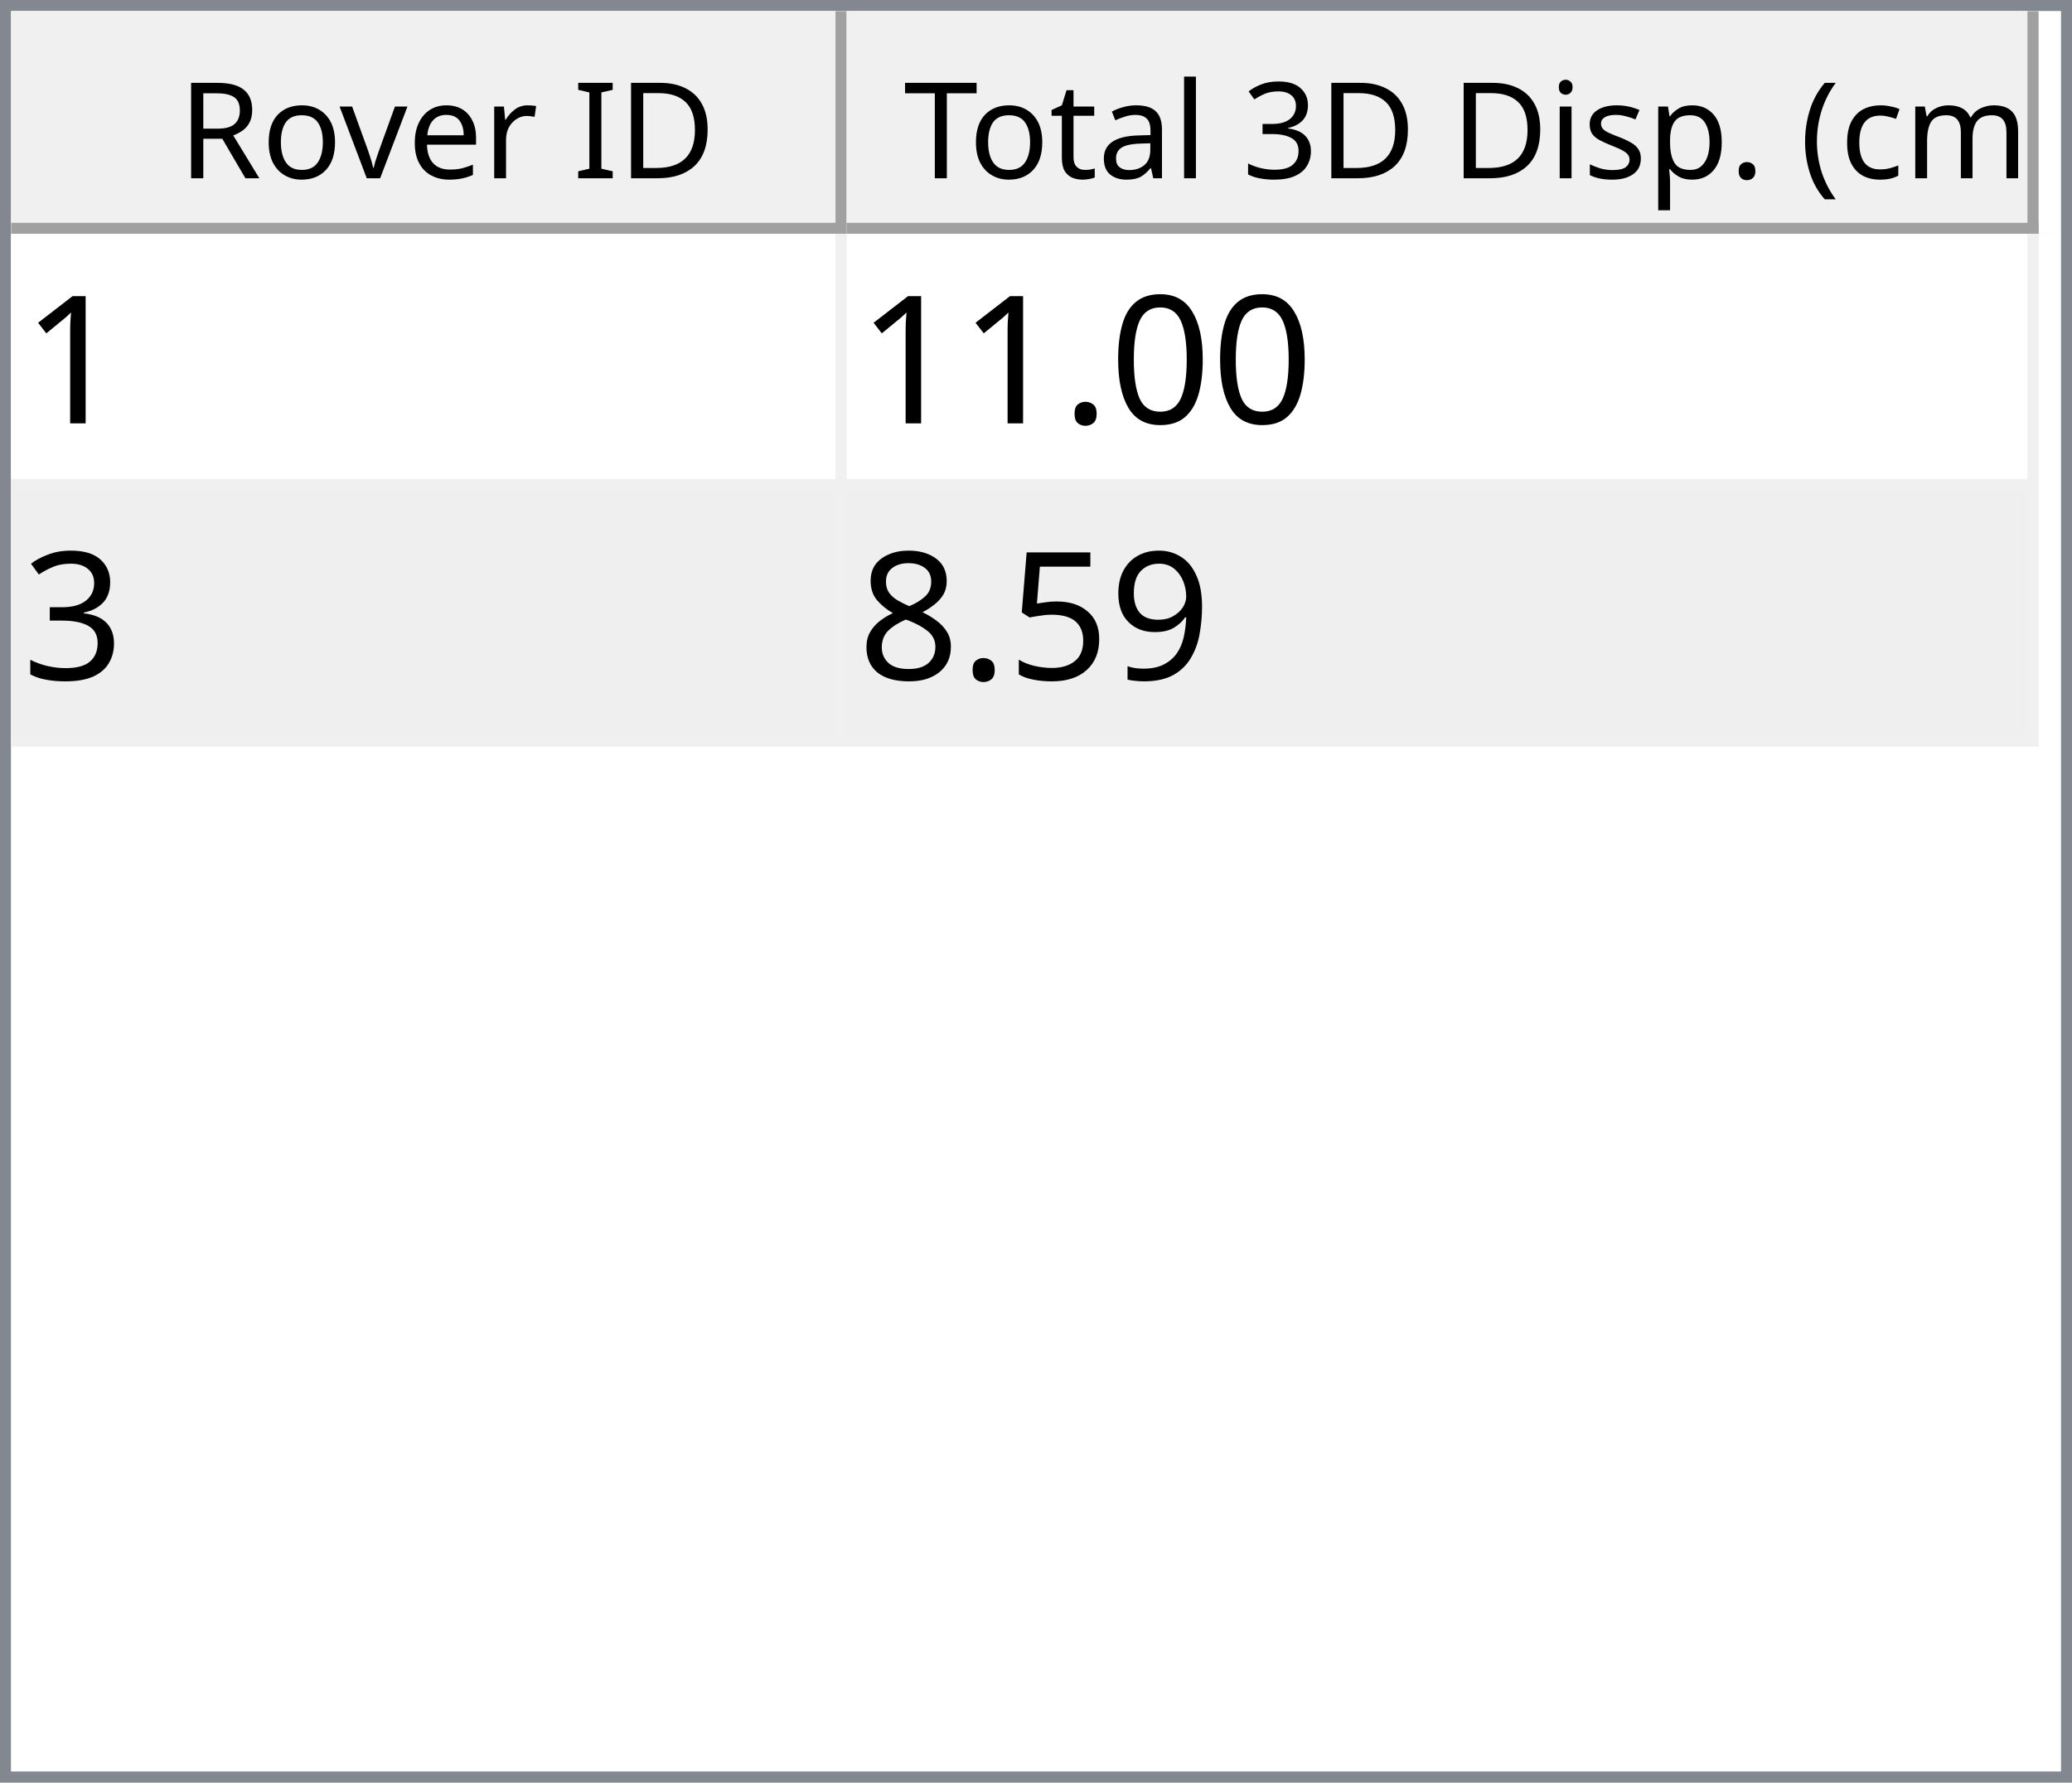
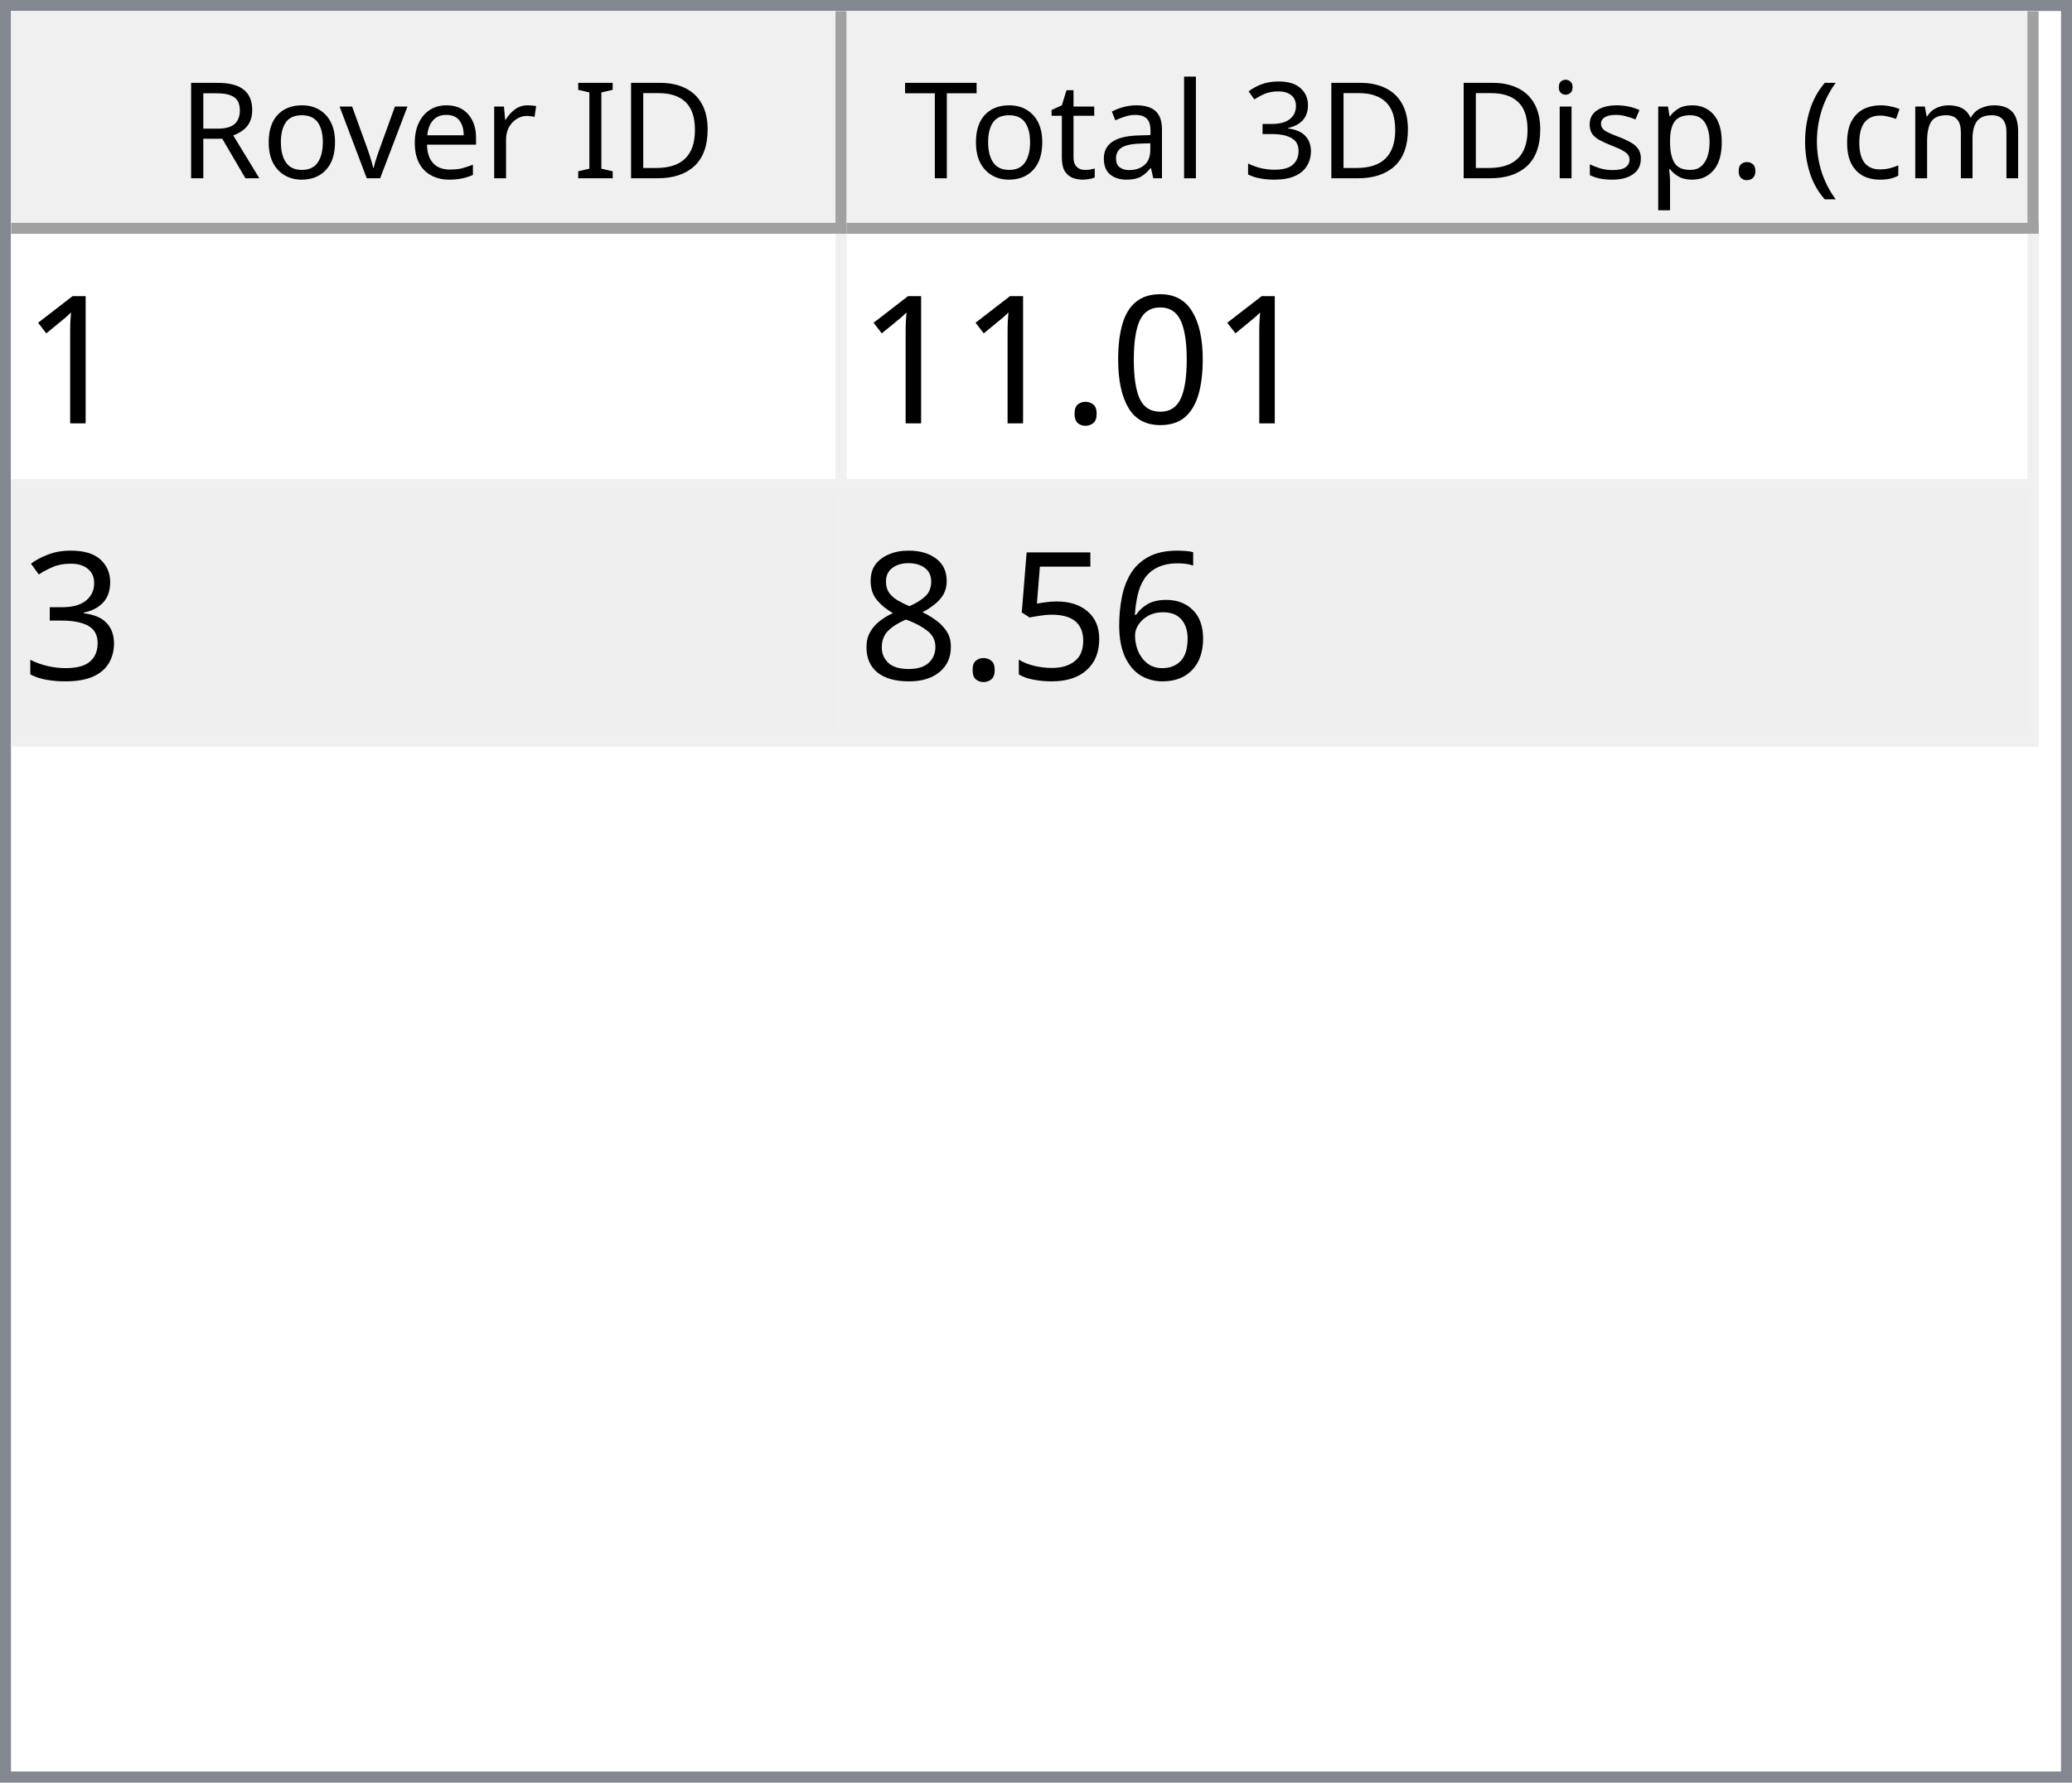
<svg xmlns="http://www.w3.org/2000/svg" style="fill-opacity:1; color-rendering:auto; color-interpolation:auto; text-rendering:auto; stroke:black; stroke-linecap:square; stroke-miterlimit:10; shape-rendering:auto; stroke-opacity:1; fill:black; stroke-dasharray:none; font-weight:normal; stroke-width:1; font-family:'Dialog'; font-style:normal; stroke-linejoin:miter; font-size:12px; stroke-dashoffset:0; image-rendering:auto;" width="186" height="160">
  <defs id="genericDefs" />
  <g>
    <defs id="defs1">
      <clipPath clipPathUnits="userSpaceOnUse" id="clipPath1">
        <path d="M0 0 L186 0 L186 160 L0 160 L0 0 Z" />
      </clipPath>
      <clipPath clipPathUnits="userSpaceOnUse" id="clipPath2">
        <path d="M0 0 L0 160 L186 160 L186 0 Z" />
      </clipPath>
      <clipPath clipPathUnits="userSpaceOnUse" id="clipPath3">
        <path d="M0 0 L0 20 L184 20 L184 0 Z" />
      </clipPath>
      <clipPath clipPathUnits="userSpaceOnUse" id="clipPath4">
        <path d="M0 0 L0 20 L75 20 L75 0 Z" />
      </clipPath>
      <clipPath clipPathUnits="userSpaceOnUse" id="clipPath5">
        <path d="M1 1 L1 19 L74 19 L74 1 Z" />
      </clipPath>
      <clipPath clipPathUnits="userSpaceOnUse" id="clipPath6">
        <path d="M0 0 L0 18 L73 18 L73 0 Z" />
      </clipPath>
      <clipPath clipPathUnits="userSpaceOnUse" id="clipPath7">
        <path d="M-0.5 -0.5 L-0.5 19.5 L74.5 19.5 L74.5 -0.5 Z" />
      </clipPath>
      <clipPath clipPathUnits="userSpaceOnUse" id="clipPath8">
        <path d="M0 0 L0 20 L107 20 L107 0 Z" />
      </clipPath>
      <clipPath clipPathUnits="userSpaceOnUse" id="clipPath9">
        <path d="M1 1 L1 19 L106 19 L106 1 Z" />
      </clipPath>
      <clipPath clipPathUnits="userSpaceOnUse" id="clipPath10">
        <path d="M0 0 L0 18 L105 18 L105 0 Z" />
      </clipPath>
      <clipPath clipPathUnits="userSpaceOnUse" id="clipPath11">
        <path d="M-0.5 -0.5 L-0.5 19.5 L106.5 19.5 L106.5 -0.5 Z" />
      </clipPath>
      <clipPath clipPathUnits="userSpaceOnUse" id="clipPath12">
        <path d="M0 0 L0 138 L184 138 L184 0 Z" />
      </clipPath>
      <clipPath clipPathUnits="userSpaceOnUse" id="clipPath13">
        <path d="M0 0 L0 46 L182 46 L182 0 Z" />
      </clipPath>
      <clipPath clipPathUnits="userSpaceOnUse" id="clipPath14">
        <path d="M-0.5 -0.5 L-0.5 45.5 L181.5 45.5 L181.5 -0.5 Z" />
      </clipPath>
      <clipPath clipPathUnits="userSpaceOnUse" id="clipPath15">
        <path d="M0 0 L0 22 L74 22 L74 0 Z" />
      </clipPath>
      <clipPath clipPathUnits="userSpaceOnUse" id="clipPath16">
        <path d="M0 0 L0 22 L106 22 L106 0 Z" />
      </clipPath>
      <font horiz-adv-x="64.551" id="font1">
        <font-face ascent="107.91" descent="25.098" units-per-em="100" style="font-style:normal; font-family:Segoe UI; font-weight:normal;" />
        <missing-glyph horiz-adv-x="64.551" d="M8.109 0 L8.109 68.266 L56.453 68.266 L56.453 0 L8.109 0 ZM15.328 7.234 L49.219 7.234 L49.219 61.031 L15.328 61.031 L15.328 7.234 Z" />
        <glyph unicode="D" horiz-adv-x="70.117" d="M9.188 0 L9.188 70.016 L28.516 70.016 Q65.531 70.016 65.531 35.891 Q65.531 19.672 55.25 9.836 Q44.969 0 27.734 0 L9.188 0 ZM17.391 62.594 L17.391 7.422 L27.828 7.422 Q41.609 7.422 49.273 14.797 Q56.938 22.172 56.938 35.688 Q56.938 62.594 28.328 62.594 L17.391 62.594 Z" />
        <glyph unicode="I" horiz-adv-x="26.611" d="M17.391 0 L9.188 0 L9.188 70.016 L17.391 70.016 L17.391 0 Z" />
        <glyph unicode=" " horiz-adv-x="27.393" d="" />
        <glyph unicode="r" horiz-adv-x="34.766" d="M34.188 41.891 Q32.078 43.5 28.125 43.5 Q23 43.5 19.555 38.672 Q16.109 33.844 16.109 25.484 L16.109 0 L8.109 0 L8.109 50 L16.109 50 L16.109 39.703 L16.312 39.703 Q18.016 44.969 21.531 47.922 Q25.047 50.875 29.391 50.875 Q32.516 50.875 34.188 50.203 L34.188 41.891 Z" />
        <glyph unicode="e" horiz-adv-x="52.295" d="M48.297 23 L12.984 23 Q13.188 14.656 17.484 10.109 Q21.781 5.562 29.297 5.562 Q37.75 5.562 44.828 11.141 L44.828 3.609 Q38.234 -1.172 27.391 -1.172 Q16.797 -1.172 10.742 5.641 Q4.688 12.453 4.688 24.812 Q4.688 36.469 11.305 43.82 Q17.922 51.172 27.734 51.172 Q37.547 51.172 42.922 44.828 Q48.297 38.484 48.297 27.203 L48.297 23 ZM40.094 29.781 Q40.047 36.719 36.75 40.578 Q33.453 44.438 27.594 44.438 Q21.922 44.438 17.969 40.383 Q14.016 36.328 13.094 29.781 L40.094 29.781 Z" />
        <glyph unicode="v" horiz-adv-x="47.9" d="M47.406 50 L27.484 0 L19.625 0 L0.688 50 L9.469 50 L22.172 13.672 Q23.578 9.672 23.922 6.688 L24.125 6.688 Q24.609 10.453 25.688 13.484 L38.969 50 L47.406 50 Z" />
        <glyph unicode="o" horiz-adv-x="58.594" d="M29 -1.172 Q17.922 -1.172 11.305 5.836 Q4.688 12.844 4.688 24.422 Q4.688 37.016 11.57 44.094 Q18.453 51.172 30.172 51.172 Q41.359 51.172 47.633 44.289 Q53.906 37.406 53.906 25.203 Q53.906 13.234 47.141 6.031 Q40.375 -1.172 29 -1.172 ZM29.594 44.438 Q21.875 44.438 17.383 39.188 Q12.891 33.938 12.891 24.703 Q12.891 15.828 17.43 10.695 Q21.969 5.562 29.594 5.562 Q37.359 5.562 41.531 10.594 Q45.703 15.625 45.703 24.906 Q45.703 34.281 41.531 39.359 Q37.359 44.438 29.594 44.438 Z" />
        <glyph unicode="R" horiz-adv-x="59.814" d="M59.375 0 L49.609 0 L37.891 19.625 Q36.281 22.359 34.766 24.289 Q33.25 26.219 31.664 27.438 Q30.078 28.656 28.25 29.219 Q26.422 29.781 24.125 29.781 L17.391 29.781 L17.391 0 L9.188 0 L9.188 70.016 L30.078 70.016 Q34.672 70.016 38.555 68.867 Q42.438 67.719 45.289 65.375 Q48.141 63.031 49.758 59.547 Q51.375 56.062 51.375 51.375 Q51.375 47.703 50.273 44.656 Q49.172 41.609 47.148 39.211 Q45.125 36.812 42.266 35.133 Q39.406 33.453 35.844 32.516 L35.844 32.328 Q37.594 31.547 38.891 30.547 Q40.188 29.547 41.359 28.18 Q42.531 26.812 43.68 25.078 Q44.828 23.344 46.234 21.047 L59.375 0 ZM17.391 62.594 L17.391 37.203 L28.516 37.203 Q31.594 37.203 34.203 38.133 Q36.812 39.062 38.719 40.797 Q40.625 42.531 41.703 45.047 Q42.781 47.562 42.781 50.688 Q42.781 56.297 39.141 59.445 Q35.5 62.594 28.609 62.594 L17.391 62.594 Z" />
        <glyph unicode=")" horiz-adv-x="30.176" d="M8.297 -15.922 L1.172 -15.922 Q16.406 2.344 16.406 26.812 Q16.406 51.469 1.078 70.016 L8.297 70.016 Q23.531 52.156 23.531 26.703 Q23.531 1.375 8.297 -15.922 Z" />
        <glyph unicode="m" horiz-adv-x="86.133" d="M79.109 0 L71.094 0 L71.094 28.719 Q71.094 37.016 68.531 40.727 Q65.969 44.438 59.906 44.438 Q54.781 44.438 51.195 39.75 Q47.609 35.062 47.609 28.516 L47.609 0 L39.594 0 L39.594 29.688 Q39.594 44.438 28.219 44.438 Q22.953 44.438 19.531 40.016 Q16.109 35.594 16.109 28.516 L16.109 0 L8.109 0 L8.109 50 L16.109 50 L16.109 42.094 L16.312 42.094 Q21.625 51.172 31.844 51.172 Q36.969 51.172 40.773 48.312 Q44.578 45.453 46 40.828 Q51.562 51.172 62.594 51.172 Q79.109 51.172 79.109 30.812 L79.109 0 Z" />
        <glyph unicode="c" horiz-adv-x="46.191" d="M42.188 2.297 Q36.422 -1.172 28.516 -1.172 Q17.828 -1.172 11.258 5.789 Q4.688 12.75 4.688 23.828 Q4.688 36.188 11.766 43.68 Q18.844 51.172 30.672 51.172 Q37.25 51.172 42.281 48.734 L42.281 40.531 Q36.719 44.438 30.375 44.438 Q22.703 44.438 17.797 38.945 Q12.891 33.453 12.891 24.516 Q12.891 15.719 17.508 10.641 Q22.125 5.562 29.891 5.562 Q36.422 5.562 42.188 9.906 L42.188 2.297 Z" />
        <glyph unicode="(" horiz-adv-x="30.176" d="M29.109 -15.922 L21.969 -15.922 Q6.844 1.375 6.844 26.703 Q6.844 52.156 21.969 70.016 L29.203 70.016 Q13.875 51.469 13.875 26.812 Q13.875 2.344 29.109 -15.922 Z" />
        <glyph unicode="." horiz-adv-x="21.68" d="M10.891 -1.078 Q8.641 -1.078 7.055 0.539 Q5.469 2.156 5.469 4.391 Q5.469 6.641 7.055 8.273 Q8.641 9.906 10.891 9.906 Q13.188 9.906 14.797 8.273 Q16.406 6.641 16.406 4.391 Q16.406 2.156 14.797 0.539 Q13.188 -1.078 10.891 -1.078 Z" />
        <glyph unicode="p" horiz-adv-x="58.789" d="M16.312 7.234 L16.109 7.234 L16.109 -23 L8.109 -23 L8.109 50 L16.109 50 L16.109 41.219 L16.312 41.219 Q22.219 51.172 33.594 51.172 Q43.266 51.172 48.688 44.461 Q54.109 37.75 54.109 26.469 Q54.109 13.922 48 6.375 Q41.891 -1.172 31.297 -1.172 Q21.578 -1.172 16.312 7.234 ZM16.109 27.391 L16.109 20.406 Q16.109 14.203 20.141 9.883 Q24.172 5.562 30.375 5.562 Q37.641 5.562 41.773 11.133 Q45.906 16.703 45.906 26.609 Q45.906 34.969 42.047 39.703 Q38.188 44.438 31.594 44.438 Q24.609 44.438 20.359 39.578 Q16.109 34.719 16.109 27.391 Z" />
        <glyph unicode="s" horiz-adv-x="42.432" d="M5.078 1.812 L5.078 10.406 Q11.625 5.562 19.484 5.562 Q30.031 5.562 30.031 12.594 Q30.031 14.594 29.125 15.992 Q28.219 17.391 26.68 18.461 Q25.141 19.531 23.07 20.383 Q21 21.234 18.609 22.172 Q15.281 23.484 12.766 24.828 Q10.25 26.172 8.57 27.859 Q6.891 29.547 6.031 31.695 Q5.172 33.844 5.172 36.719 Q5.172 40.234 6.789 42.945 Q8.406 45.656 11.086 47.484 Q13.766 49.312 17.211 50.242 Q20.656 51.172 24.312 51.172 Q30.812 51.172 35.938 48.922 L35.938 40.828 Q30.422 44.438 23.25 44.438 Q21 44.438 19.195 43.922 Q17.391 43.406 16.094 42.477 Q14.797 41.547 14.086 40.258 Q13.375 38.969 13.375 37.406 Q13.375 35.453 14.086 34.133 Q14.797 32.812 16.164 31.789 Q17.531 30.766 19.484 29.938 Q21.438 29.109 23.922 28.125 Q27.25 26.859 29.883 25.516 Q32.516 24.172 34.375 22.484 Q36.234 20.797 37.234 18.602 Q38.234 16.406 38.234 13.375 Q38.234 9.672 36.602 6.938 Q34.969 4.203 32.234 2.398 Q29.5 0.594 25.93 -0.289 Q22.359 -1.172 18.453 -1.172 Q10.75 -1.172 5.078 1.812 Z" />
        <glyph unicode="i" horiz-adv-x="24.219" d="M12.203 62.703 Q10.062 62.703 8.547 64.164 Q7.031 65.625 7.031 67.875 Q7.031 70.125 8.547 71.609 Q10.062 73.094 12.203 73.094 Q14.406 73.094 15.945 71.609 Q17.484 70.125 17.484 67.875 Q17.484 65.719 15.945 64.211 Q14.406 62.703 12.203 62.703 ZM16.109 0 L8.109 0 L8.109 50 L16.109 50 L16.109 0 Z" />
        <glyph unicode="3" horiz-adv-x="53.906" d="M46.531 19.828 Q46.531 15.094 44.75 11.211 Q42.969 7.328 39.719 4.57 Q36.469 1.812 31.93 0.297 Q27.391 -1.219 21.922 -1.219 Q11.922 -1.219 6 2.594 L6 11.188 Q13.094 5.609 22.219 5.609 Q25.875 5.609 28.828 6.539 Q31.781 7.469 33.906 9.227 Q36.031 10.984 37.18 13.477 Q38.328 15.969 38.328 19.094 Q38.328 32.812 18.797 32.812 L12.984 32.812 L12.984 39.594 L18.5 39.594 Q35.797 39.594 35.797 52.484 Q35.797 64.406 22.609 64.406 Q15.188 64.406 8.688 59.422 L8.688 67.188 Q15.375 71.188 24.609 71.188 Q29 71.188 32.57 69.969 Q36.141 68.75 38.68 66.555 Q41.219 64.359 42.609 61.281 Q44 58.203 44 54.5 Q44 40.672 30.031 36.719 L30.031 36.531 Q33.594 36.141 36.625 34.797 Q39.656 33.453 41.852 31.305 Q44.047 29.156 45.289 26.25 Q46.531 23.344 46.531 19.828 Z" />
        <glyph unicode="l" horiz-adv-x="24.219" d="M16.109 0 L8.109 0 L8.109 74.031 L16.109 74.031 L16.109 0 Z" />
        <glyph unicode="a" horiz-adv-x="50.879" d="M43.891 0 L35.891 0 L35.891 7.812 L35.688 7.812 Q30.469 -1.172 20.312 -1.172 Q12.844 -1.172 8.617 2.781 Q4.391 6.734 4.391 13.281 Q4.391 27.297 20.906 29.594 L35.891 31.688 Q35.891 44.438 25.594 44.438 Q16.547 44.438 9.281 38.281 L9.281 46.484 Q16.656 51.172 26.266 51.172 Q43.891 51.172 43.891 32.516 L43.891 0 ZM35.891 25.297 L23.828 23.641 Q18.266 22.859 15.43 20.875 Q12.594 18.891 12.594 13.875 Q12.594 10.203 15.211 7.883 Q17.828 5.562 22.172 5.562 Q28.125 5.562 32.008 9.742 Q35.891 13.922 35.891 20.312 L35.891 25.297 Z" />
        <glyph unicode="t" horiz-adv-x="33.887" d="M31.297 0.484 Q28.469 -1.078 23.828 -1.078 Q10.688 -1.078 10.688 13.578 L10.688 43.172 L2.094 43.172 L2.094 50 L10.688 50 L10.688 62.203 L18.703 64.797 L18.703 50 L31.297 50 L31.297 43.172 L18.703 43.172 L18.703 14.984 Q18.703 9.969 20.414 7.82 Q22.125 5.672 26.078 5.672 Q29.109 5.672 31.297 7.328 L31.297 0.484 Z" />
        <glyph unicode="T" horiz-adv-x="52.393" d="M50.594 62.594 L30.375 62.594 L30.375 0 L22.172 0 L22.172 62.594 L2 62.594 L2 70.016 L50.594 70.016 L50.594 62.594 Z" />
      </font>
      <font horiz-adv-x="75.0" id="font2">
        <font-face ascent="100.537" descent="21.973" units-per-em="100" style="font-style:normal; font-family:sans-serif; font-weight:normal;" />
        <missing-glyph horiz-adv-x="75.0" d="M12.5 0 L12.5 62.5 L62.5 62.5 L62.5 0 L12.5 0 ZM14.062 1.562 L60.938 1.562 L60.938 60.938 L14.062 60.938 L14.062 1.562 Z" />
        <glyph unicode="1" horiz-adv-x="55.615" d="M37.25 0 L28.469 0 L28.469 56 Q25.297 52.984 20.141 49.953 Q14.984 46.922 10.891 45.406 L10.891 53.906 Q18.266 57.375 23.781 62.305 Q29.297 67.234 31.594 71.875 L37.25 71.875 L37.25 0 Z" />
        <glyph unicode="0" horiz-adv-x="55.615" d="M4.156 35.297 Q4.156 48 6.766 55.742 Q9.375 63.484 14.523 67.68 Q19.672 71.875 27.484 71.875 Q33.25 71.875 37.594 69.555 Q41.938 67.234 44.773 62.867 Q47.609 58.5 49.219 52.227 Q50.828 45.953 50.828 35.297 Q50.828 22.703 48.242 14.969 Q45.656 7.234 40.508 3.008 Q35.359 -1.219 27.484 -1.219 Q17.141 -1.219 11.234 6.203 Q4.156 15.141 4.156 35.297 ZM13.188 35.297 Q13.188 17.672 17.312 11.836 Q21.438 6 27.484 6 Q33.547 6 37.672 11.859 Q41.797 17.719 41.797 35.297 Q41.797 52.984 37.672 58.789 Q33.547 64.594 27.391 64.594 Q21.344 64.594 17.719 59.469 Q13.188 52.938 13.188 35.297 Z" />
        <glyph unicode="." horiz-adv-x="27.783" d="M9.078 0 L9.078 10.016 L19.094 10.016 L19.094 0 L9.078 0 Z" />
        <glyph unicode="3" horiz-adv-x="55.615" d="M4.203 18.891 L12.984 20.062 Q14.5 12.594 18.141 9.297 Q21.781 6 27 6 Q33.203 6 37.477 10.297 Q41.75 14.594 41.75 20.953 Q41.75 27 37.797 30.93 Q33.844 34.859 27.734 34.859 Q25.25 34.859 21.531 33.891 L22.516 41.609 Q23.391 41.5 23.922 41.5 Q29.547 41.5 34.039 44.43 Q38.531 47.359 38.531 53.469 Q38.531 58.297 35.258 61.477 Q31.984 64.656 26.812 64.656 Q21.688 64.656 18.266 61.43 Q14.844 58.203 13.875 51.766 L5.078 53.328 Q6.688 62.156 12.398 67.016 Q18.109 71.875 26.609 71.875 Q32.469 71.875 37.398 69.359 Q42.328 66.844 44.945 62.5 Q47.562 58.156 47.562 53.266 Q47.562 48.641 45.07 44.828 Q42.578 41.016 37.703 38.766 Q44.047 37.312 47.562 32.695 Q51.078 28.078 51.078 21.141 Q51.078 11.766 44.242 5.25 Q37.406 -1.266 26.953 -1.266 Q17.531 -1.266 11.305 4.352 Q5.078 9.969 4.203 18.891 Z" />
-         <glyph unicode="9" horiz-adv-x="55.615" d="M5.469 16.547 L13.922 17.328 Q14.984 11.375 18.016 8.688 Q21.047 6 25.781 6 Q29.828 6 32.883 7.859 Q35.938 9.719 37.891 12.82 Q39.844 15.922 41.164 21.195 Q42.484 26.469 42.484 31.938 Q42.484 32.516 42.438 33.688 Q39.797 29.5 35.234 26.883 Q30.672 24.266 25.344 24.266 Q16.453 24.266 10.305 30.711 Q4.156 37.156 4.156 47.703 Q4.156 58.594 10.578 65.234 Q17 71.875 26.656 71.875 Q33.641 71.875 39.43 68.117 Q45.219 64.359 48.219 57.398 Q51.219 50.438 51.219 37.25 Q51.219 23.531 48.242 15.406 Q45.266 7.281 39.383 3.031 Q33.5 -1.219 25.594 -1.219 Q17.188 -1.219 11.867 3.445 Q6.547 8.109 5.469 16.547 ZM41.453 48.141 Q41.453 55.719 37.43 60.156 Q33.406 64.594 27.734 64.594 Q21.875 64.594 17.531 59.812 Q13.188 55.031 13.188 47.406 Q13.188 40.578 17.312 36.305 Q21.438 32.031 27.484 32.031 Q33.594 32.031 37.523 36.305 Q41.453 40.578 41.453 48.141 Z" />
+         <glyph unicode="6" horiz-adv-x="55.615" d="M49.75 54.047 L41.016 53.375 Q39.844 58.547 37.703 60.891 Q34.125 64.656 28.906 64.656 Q24.703 64.656 21.531 62.312 Q17.391 59.281 14.992 53.469 Q12.594 47.656 12.5 36.922 Q15.672 41.75 20.266 44.094 Q24.859 46.438 29.891 46.438 Q38.672 46.438 44.852 39.969 Q51.031 33.5 51.031 23.25 Q51.031 16.5 48.125 10.719 Q45.219 4.938 40.141 1.859 Q35.062 -1.219 28.609 -1.219 Q17.625 -1.219 10.695 6.859 Q3.766 14.938 3.766 33.5 Q3.766 54.25 11.422 63.672 Q18.109 71.875 29.438 71.875 Q37.891 71.875 43.289 67.141 Q48.688 62.406 49.75 54.047 ZM13.875 23.188 Q13.875 18.656 15.797 14.508 Q17.719 10.359 21.188 8.18 Q24.656 6 28.469 6 Q34.031 6 38.039 10.492 Q42.047 14.984 42.047 22.703 Q42.047 30.125 38.086 34.398 Q34.125 38.672 28.125 38.672 Q22.172 38.672 18.023 34.398 Q13.875 30.125 13.875 23.188 Z" />
        <glyph unicode="5" horiz-adv-x="55.615" d="M4.156 18.75 L13.375 19.531 Q14.406 12.797 18.141 9.398 Q21.875 6 27.156 6 Q33.5 6 37.891 10.789 Q42.281 15.578 42.281 23.484 Q42.281 31 38.062 35.352 Q33.844 39.703 27 39.703 Q22.75 39.703 19.336 37.773 Q15.922 35.844 13.969 32.766 L5.719 33.844 L12.641 70.609 L48.25 70.609 L48.25 62.203 L19.672 62.203 L15.828 42.969 Q22.266 47.469 29.344 47.469 Q38.719 47.469 45.164 40.969 Q51.609 34.469 51.609 24.266 Q51.609 14.547 45.953 7.469 Q39.062 -1.219 27.156 -1.219 Q17.391 -1.219 11.211 4.25 Q5.031 9.719 4.156 18.75 Z" />
        <glyph unicode="8" horiz-adv-x="55.615" d="M17.672 38.812 Q12.203 40.828 9.57 44.539 Q6.938 48.25 6.938 53.422 Q6.938 61.234 12.555 66.555 Q18.172 71.875 27.484 71.875 Q36.859 71.875 42.578 66.43 Q48.297 60.984 48.297 53.172 Q48.297 48.188 45.68 44.508 Q43.062 40.828 37.75 38.812 Q44.344 36.672 47.781 31.883 Q51.219 27.094 51.219 20.453 Q51.219 11.281 44.727 5.031 Q38.234 -1.219 27.641 -1.219 Q17.047 -1.219 10.547 5.055 Q4.047 11.328 4.047 20.703 Q4.047 27.688 7.594 32.398 Q11.141 37.109 17.672 38.812 ZM15.922 53.719 Q15.922 48.641 19.195 45.414 Q22.469 42.188 27.688 42.188 Q32.766 42.188 36.016 45.383 Q39.266 48.578 39.266 53.219 Q39.266 58.062 35.914 61.359 Q32.562 64.656 27.594 64.656 Q22.562 64.656 19.242 61.43 Q15.922 58.203 15.922 53.719 ZM13.094 20.656 Q13.094 16.891 14.875 13.375 Q16.656 9.859 20.172 7.93 Q23.688 6 27.734 6 Q34.031 6 38.133 10.055 Q42.234 14.109 42.234 20.359 Q42.234 26.703 38.016 30.859 Q33.797 35.016 27.438 35.016 Q21.234 35.016 17.164 30.914 Q13.094 26.812 13.094 20.656 Z" />
      </font>
    </defs>
    <g style="fill:white; stroke:white;">
      <rect x="0" y="0" width="186" style="clip-path:url(#clipPath1); stroke:none;" height="160" />
    </g>
    <g style="fill:white; text-rendering:optimizeSpeed; color-rendering:optimizeSpeed; image-rendering:optimizeSpeed; shape-rendering:crispEdges; stroke:white; color-interpolation:sRGB;">
      <rect x="0" width="186" height="160" y="0" style="stroke:none;" />
      <path style="stroke:none;" d="M0 160 L186 160 L186 0 L0 0 Z" />
    </g>
    <g style="fill:rgb(240,240,240); font-family:'Segoe UI'; stroke:rgb(240,240,240);">
      <rect x="0" y="0" width="186" style="clip-path:url(#clipPath2); stroke:none;" height="160" />
    </g>
    <g style="fill:rgb(130,135,144); font-family:'Segoe UI'; stroke:rgb(130,135,144);">
      <path d="M0 0 L186 0 L186 160 L0 160 L0 0 ZM1 1 L185 1 L185 159 L1 159 L1 1 Z" style="fill-rule:evenodd; clip-path:url(#clipPath2); stroke:none;" />
    </g>
    <g style="fill:white; font-family:'Segoe UI'; stroke:white;" transform="translate(1,1)">
      <rect x="0" y="0" width="184" style="clip-path:url(#clipPath3); stroke:none;" height="20" />
    </g>
    <g style="fill:rgb(240,240,240); font-family:'Segoe UI'; stroke:rgb(240,240,240);" transform="translate(1,1)">
      <rect x="0" y="0" width="75" style="clip-path:url(#clipPath4); stroke:none;" height="20" />
    </g>
    <g style="font-family:'Segoe UI';" transform="translate(2,2)">
      <text x="14" xml:space="preserve" y="14" style="clip-path:url(#clipPath6); stroke:none;">Rover ID</text>
    </g>
    <g style="fill:rgb(160,160,160); font-family:'Segoe UI'; stroke:rgb(160,160,160); stroke-linejoin:bevel;" transform="translate(1.5,1.5)">
      <line x1="74" x2="74" y1="0" style="fill:none; clip-path:url(#clipPath7);" y2="19" />
    </g>
    <g style="fill:rgb(160,160,160); font-family:'Segoe UI'; stroke:rgb(160,160,160); stroke-linejoin:bevel;" transform="matrix(1,0,0,1,1,1) translate(0.5,0.5)">
      <line x1="0" x2="74" y1="19" style="fill:none; clip-path:url(#clipPath7);" y2="19" />
    </g>
    <g style="fill:rgb(240,240,240); font-family:'Segoe UI'; stroke:rgb(240,240,240);" transform="translate(76,1)">
      <rect x="0" y="0" width="107" style="clip-path:url(#clipPath8); stroke:none;" height="20" />
    </g>
    <g style="font-family:'Segoe UI';" transform="translate(77,2)">
      <text x="1" xml:space="preserve" y="14" style="clip-path:url(#clipPath10); stroke:none;"> Total 3D Disp. (cm)</text>
    </g>
    <g style="fill:rgb(160,160,160); font-family:'Segoe UI'; stroke:rgb(160,160,160); stroke-linejoin:bevel;" transform="translate(76.5,1.5)">
      <line x1="106" x2="106" y1="0" style="fill:none; clip-path:url(#clipPath11);" y2="19" />
    </g>
    <g style="fill:rgb(160,160,160); font-family:'Segoe UI'; stroke:rgb(160,160,160); stroke-linejoin:bevel;" transform="matrix(1,0,0,1,76,1) translate(0.5,0.5)">
      <line x1="0" x2="106" y1="19" style="fill:none; clip-path:url(#clipPath11);" y2="19" />
    </g>
    <g style="fill:white; font-family:'Segoe UI'; stroke:white;" transform="translate(1,21)">
      <rect x="0" y="0" width="184" style="clip-path:url(#clipPath12); stroke:none;" height="138" />
    </g>
    <g style="fill:rgb(240,240,240); font-size:16px; font-family:sans-serif; stroke:rgb(240,240,240);" transform="translate(1,21)">
      <rect x="0" y="0" width="182" style="clip-path:url(#clipPath13); stroke:none;" height="46" />
      <line transform="translate(0.5,0.5)" x1="0" x2="181" y1="22" style="clip-path:url(#clipPath14); fill:none; stroke-linejoin:bevel;" y2="22" />
    </g>
    <g transform="matrix(1,0,0,1,1,21) translate(0.5,0.5)" style="fill:rgb(240,240,240); font-size:16px; font-family:sans-serif; stroke:rgb(240,240,240); stroke-linejoin:bevel;">
      <line x1="0" x2="181" y1="45" style="fill:none; clip-path:url(#clipPath14);" y2="45" />
    </g>
    <g transform="matrix(1,0,0,1,1,21) translate(0.5,0.5)" style="fill:rgb(240,240,240); font-size:16px; font-family:sans-serif; stroke:rgb(240,240,240); stroke-linejoin:bevel;">
      <line x1="74" x2="74" y1="0" style="fill:none; clip-path:url(#clipPath14);" y2="45" />
    </g>
    <g transform="matrix(1,0,0,1,1,21) translate(0.5,0.5)" style="fill:rgb(240,240,240); font-size:16px; font-family:sans-serif; stroke:rgb(240,240,240); stroke-linejoin:bevel;">
      <line x1="181" x2="181" y1="0" style="fill:none; clip-path:url(#clipPath14);" y2="45" />
    </g>
    <g style="fill:white; font-size:16px; font-family:sans-serif; stroke:white;" transform="matrix(1,0,0,1,1,21)">
      <rect x="0" y="0" width="74" style="clip-path:url(#clipPath15); stroke:none;" height="22" />
      <text x="1" y="17" style="fill:black; clip-path:url(#clipPath15); stroke:none;" xml:space="preserve">1</text>
    </g>
    <g style="fill:white; font-size:16px; font-family:sans-serif; stroke:white;" transform="matrix(1,0,0,1,1,21) translate(75,0)">
      <rect x="0" y="0" width="106" style="clip-path:url(#clipPath16); stroke:none;" height="22" />
-       <text x="1" y="17" style="fill:black; clip-path:url(#clipPath16); stroke:none;" xml:space="preserve">11.00</text>
+       <text x="1" y="17" style="fill:black; clip-path:url(#clipPath16); stroke:none;" xml:space="preserve">11.01</text>
    </g>
    <g style="fill:rgb(239,239,239); font-size:16px; font-family:sans-serif; stroke:rgb(239,239,239);" transform="matrix(1,0,0,1,1,21) translate(0,23)">
      <rect x="0" y="0" width="74" style="clip-path:url(#clipPath15); stroke:none;" height="22" />
      <text x="1" y="17" style="fill:black; clip-path:url(#clipPath15); stroke:none;" xml:space="preserve">3</text>
    </g>
    <g style="fill:rgb(239,239,239); font-size:16px; font-family:sans-serif; stroke:rgb(239,239,239);" transform="matrix(1,0,0,1,1,21) translate(75,23)">
      <rect x="0" y="0" width="106" style="clip-path:url(#clipPath16); stroke:none;" height="22" />
-       <text x="1" y="17" style="fill:black; clip-path:url(#clipPath16); stroke:none;" xml:space="preserve">8.59</text>
+       <text x="1" y="17" style="fill:black; clip-path:url(#clipPath16); stroke:none;" xml:space="preserve">8.56</text>
    </g>
  </g>
</svg>
